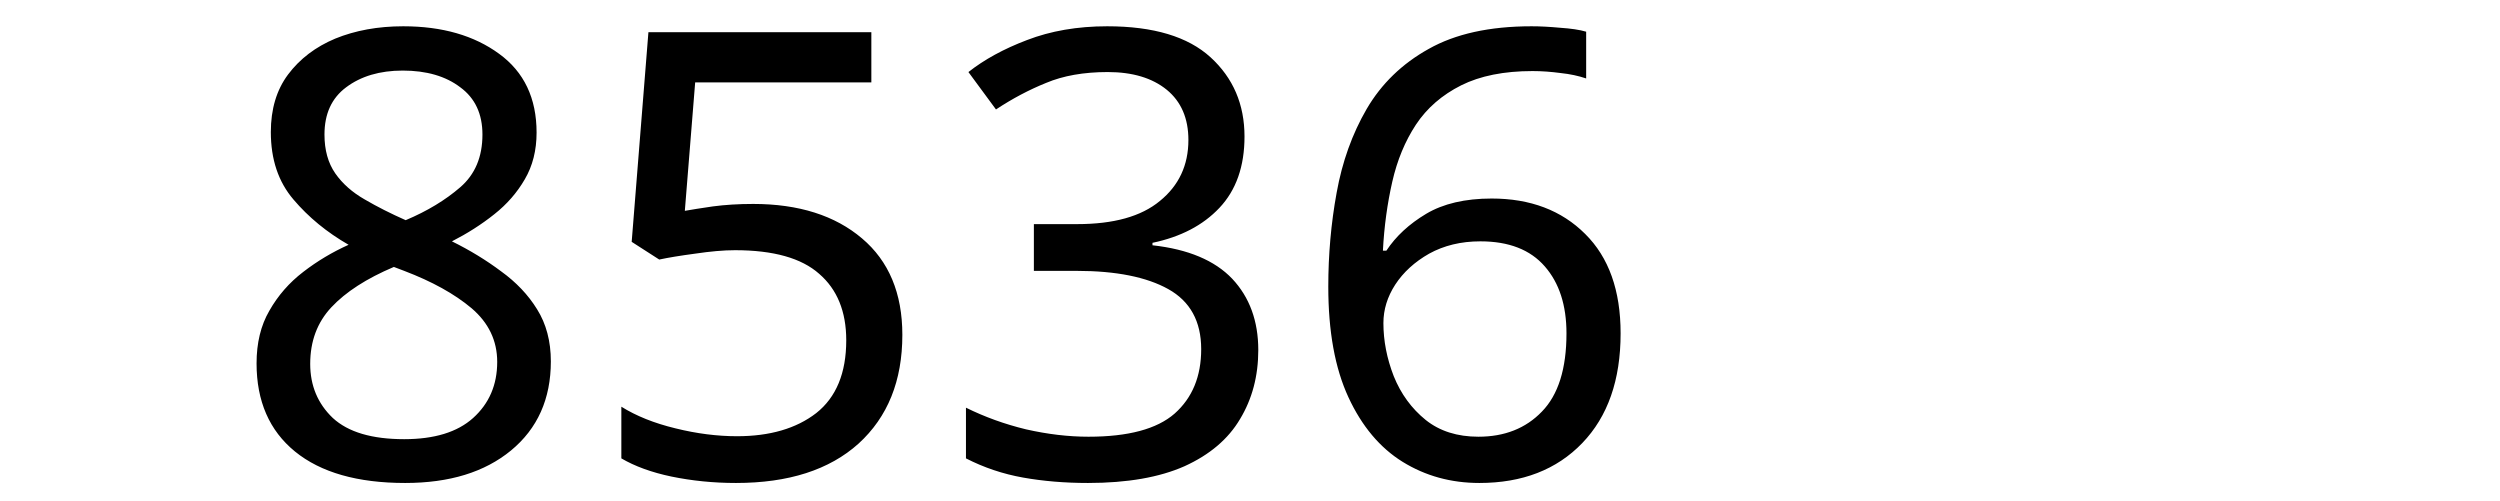
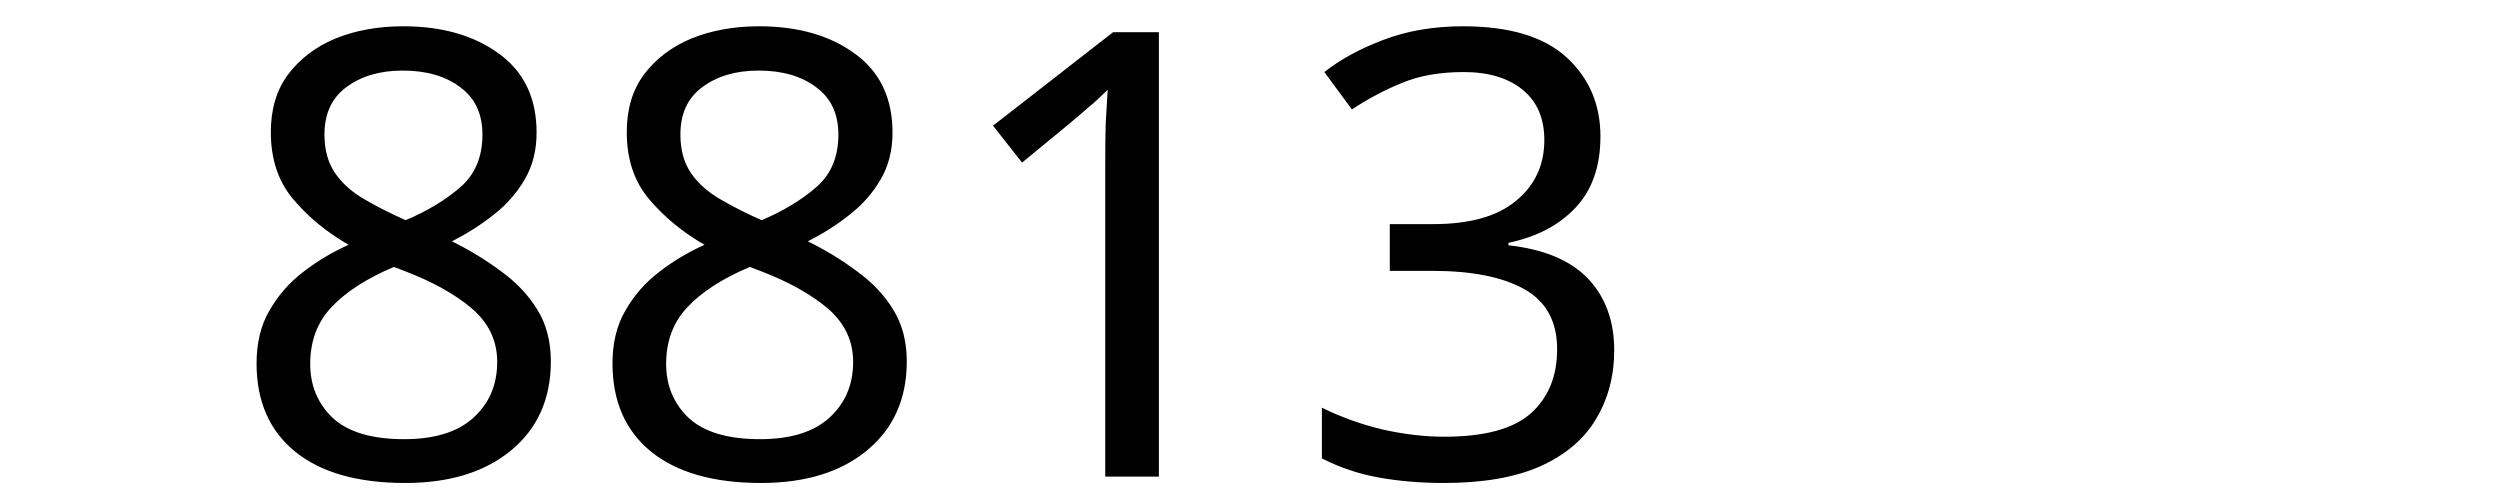
<svg xmlns="http://www.w3.org/2000/svg" width="300" height="60" viewBox="0 0 79.375 15.875" version="1.1" id="svg8">
  <defs id="defs2" />
  <g id="layer1" transform="translate(-83.05731,-130.9702)">
    <text xml:space="preserve" style="font-style:normal;font-weight:normal;font-size:10.583px;line-height:1.25;font-family:sans-serif;letter-spacing:0px;word-spacing:0px;fill:#000000;fill-opacity:1;stroke:none;stroke-width:0.265" x="90.233" y="146.099" id="text12">
-       <tspan id="tspan10" x="90.233" y="146.099" style="font-size:19.756px;stroke-width:0.265">8536</tspan>
+       <tspan id="tspan10" x="90.233" y="146.099" style="font-size:19.756px;stroke-width:0.265">8813</tspan>
    </text>
  </g>
</svg>
